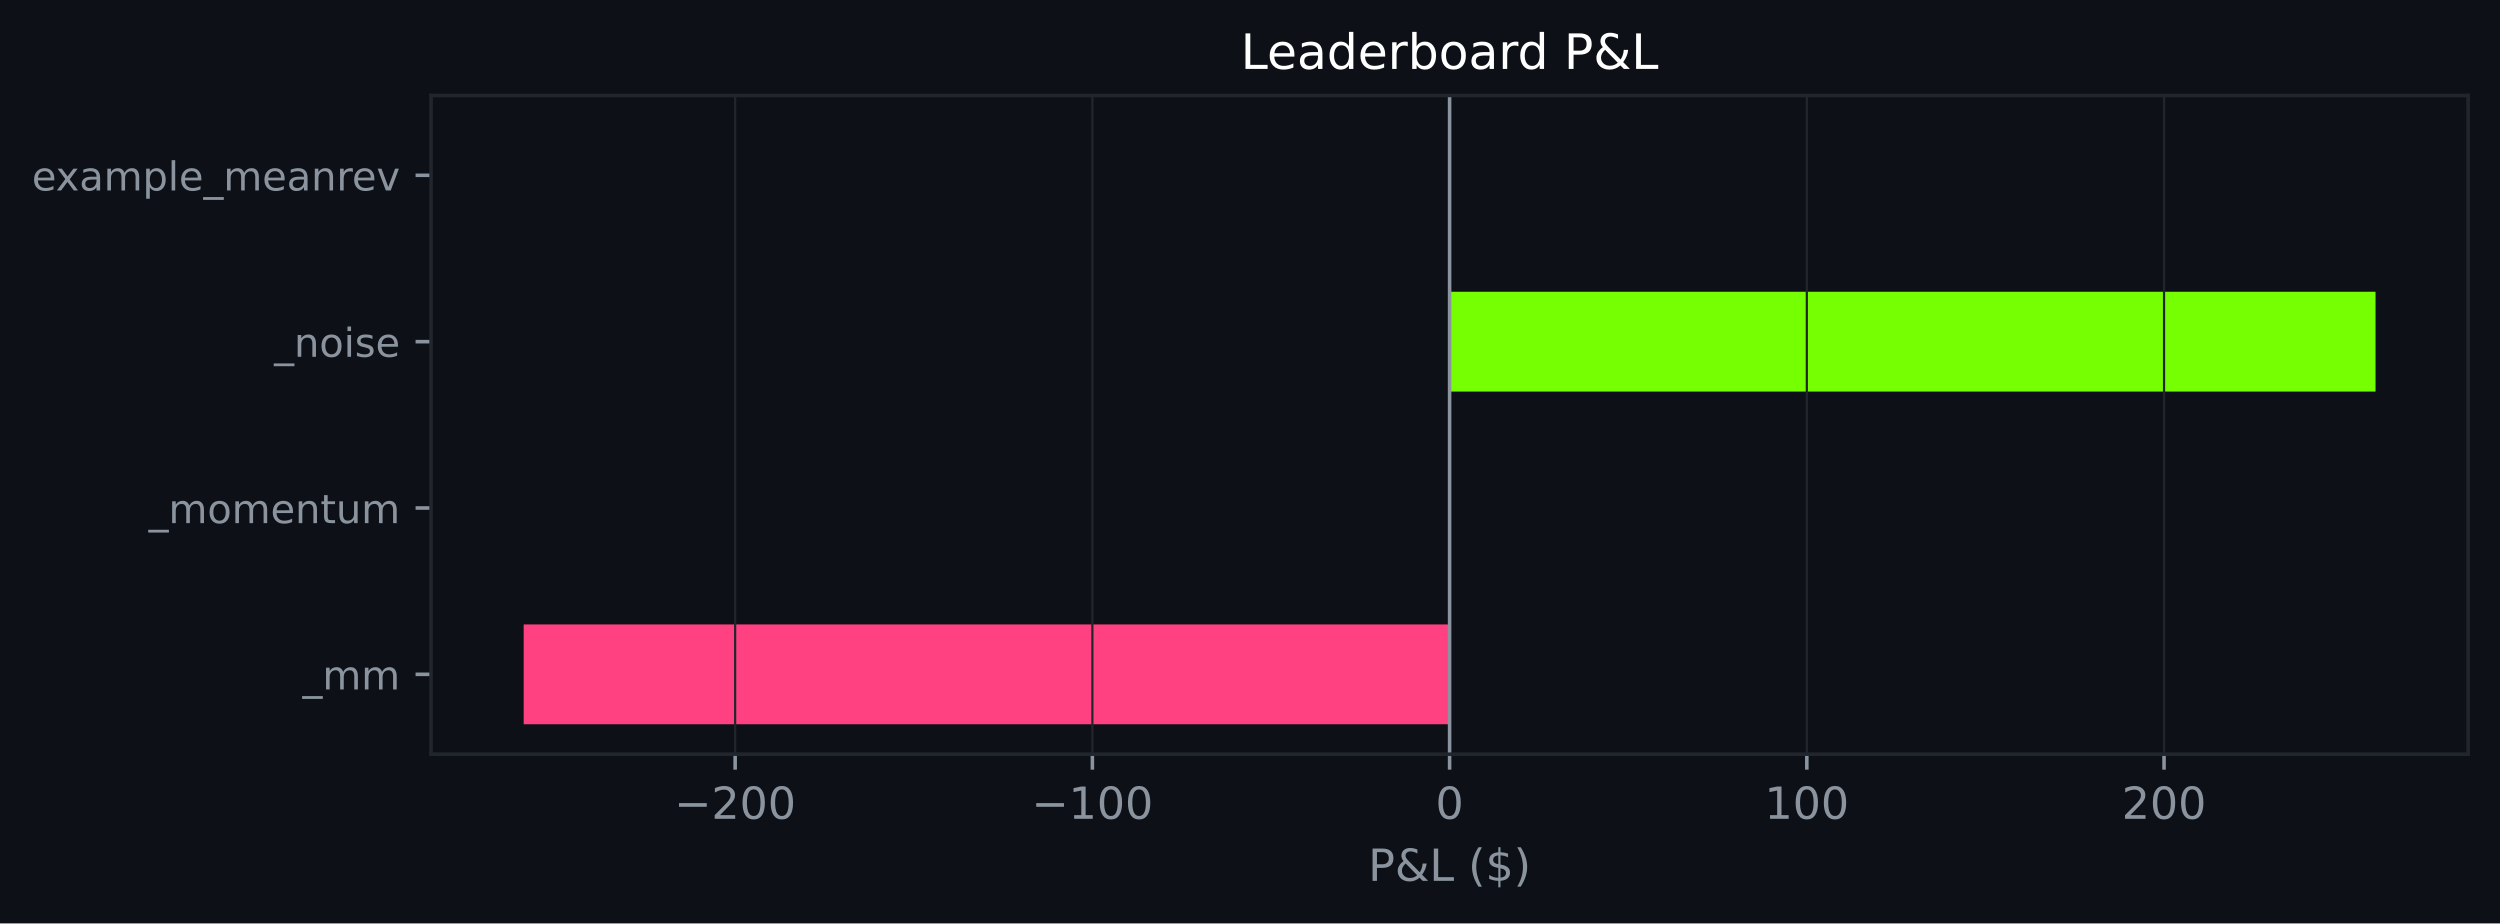
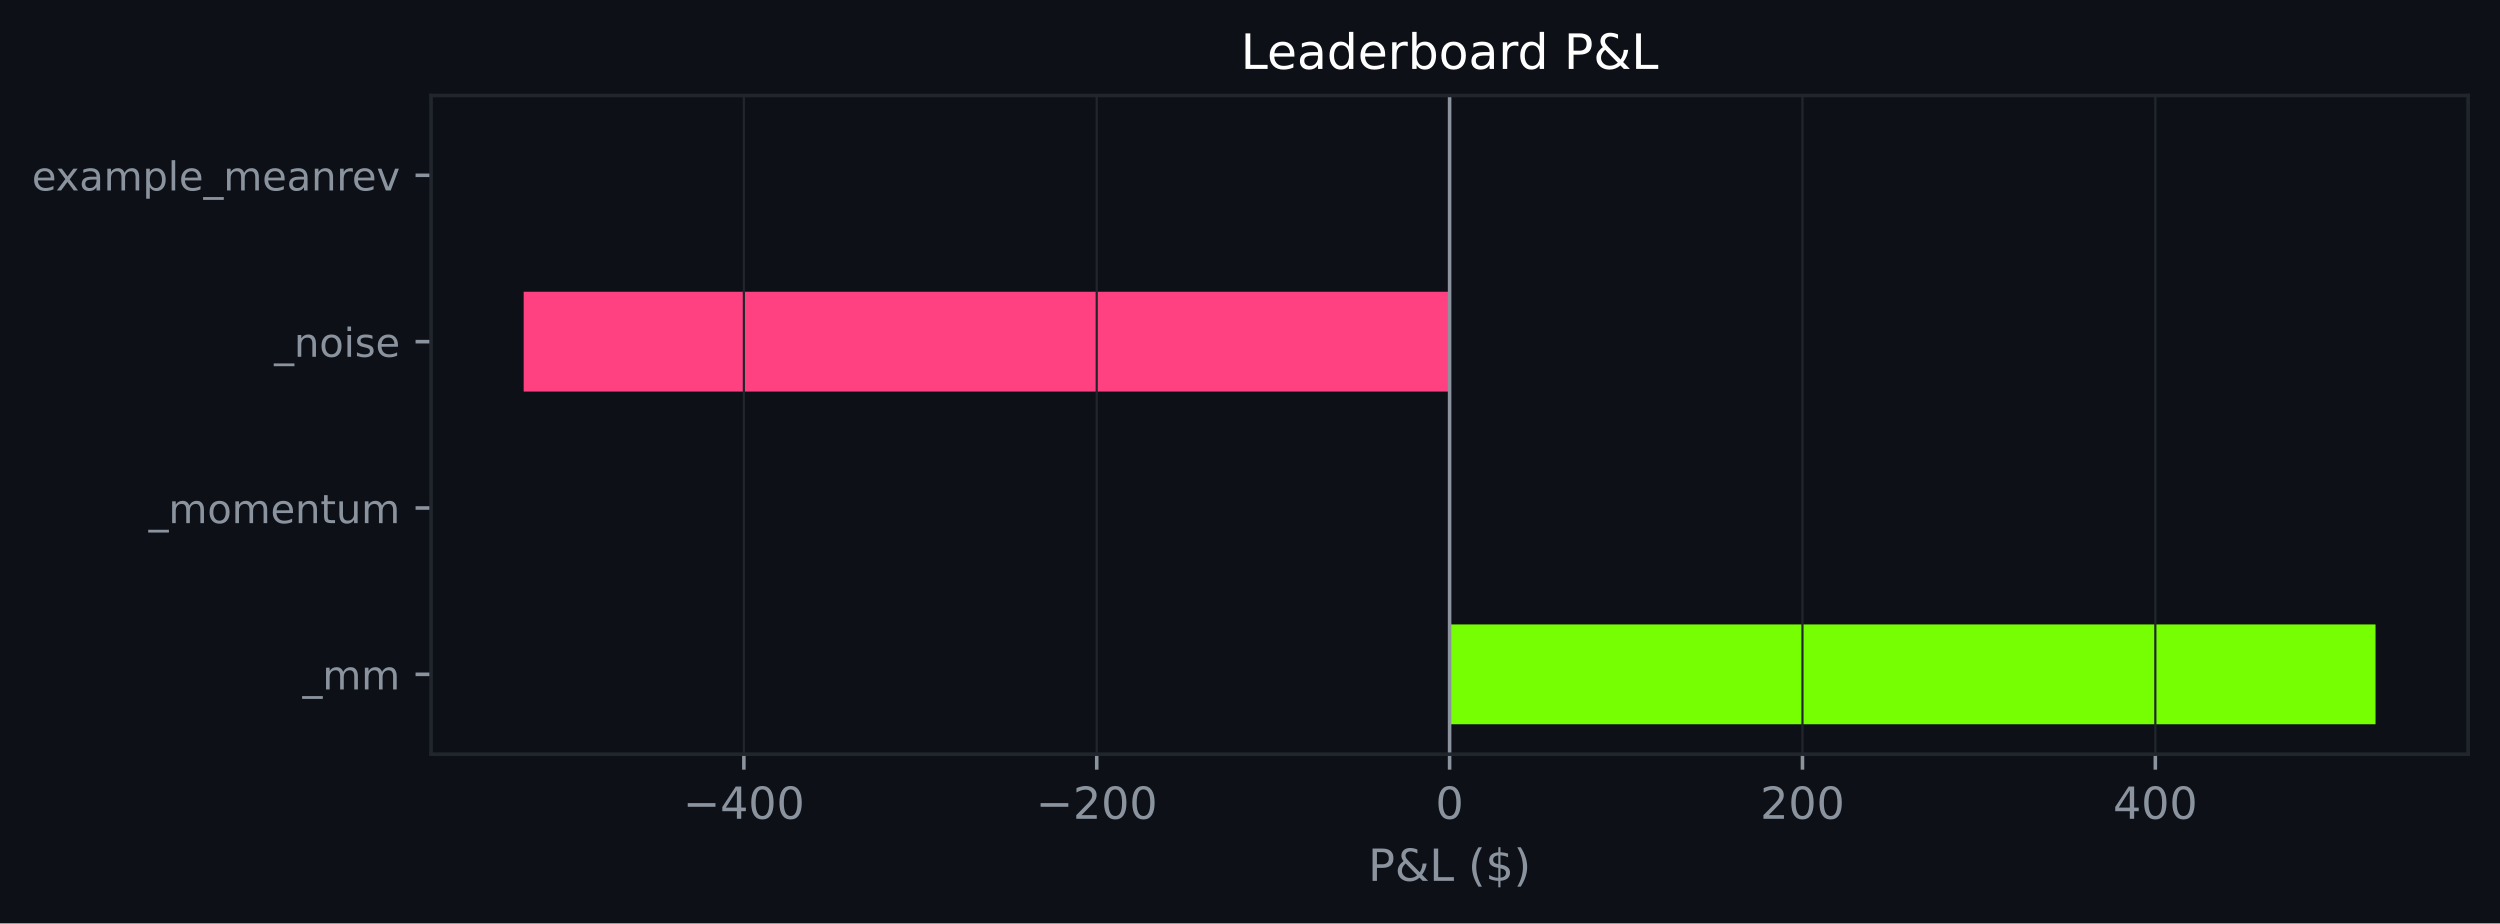
<svg xmlns="http://www.w3.org/2000/svg" xmlns:xlink="http://www.w3.org/1999/xlink" width="564.45pt" height="208.479pt" viewBox="0 0 564.45 208.479" version="1.1">
  <defs>
    <style type="text/css">*{stroke-linejoin: round; stroke-linecap: butt}</style>
  </defs>
  <g id="figure_1">
    <g id="patch_1">
      <path d="M 0 208.479  L 564.45 208.479  L 564.45 0  L 0 0  z " style="fill: #0d1117" />
    </g>
    <g id="axes_1">
      <g id="patch_2">
        <path d="M 97.33 170.279  L 557.25 170.279  L 557.25 21.558  L 97.33 21.558  z " style="fill: #0d1117" />
      </g>
      <g id="patch_3">
-         <path d="M 327.29 163.519  L 118.236 163.519  L 118.236 140.985  L 327.29 140.985  z " clip-path="url(#p765f3d6988)" style="fill: #ff4081" />
+         <path d="M 327.29 163.519  L 536.345 163.519  L 536.345 140.985  L 327.29 140.985  z " clip-path="url(#p732d7193bf)" style="fill: #76ff03" />
      </g>
      <g id="patch_4">
-         <path d="M 327.29 125.963  L 327.29 125.963  L 327.29 103.43  L 327.29 103.43  z " clip-path="url(#p765f3d6988)" style="fill: #76ff03" />
+         <path d="M 327.29 125.963  L 327.29 125.963  L 327.29 103.43  L 327.29 103.43  z " clip-path="url(#p732d7193bf)" style="fill: #76ff03" />
      </g>
      <g id="patch_5">
-         <path d="M 327.29 88.407  L 536.345 88.407  L 536.345 65.874  L 327.29 65.874  z " clip-path="url(#p765f3d6988)" style="fill: #76ff03" />
+         <path d="M 327.29 88.407  L 118.236 88.407  L 118.236 65.874  L 327.29 65.874  z " clip-path="url(#p732d7193bf)" style="fill: #ff4081" />
      </g>
      <g id="patch_6">
-         <path d="M 327.29 50.852  L 327.29 50.852  L 327.29 28.318  L 327.29 28.318  z " clip-path="url(#p765f3d6988)" style="fill: #76ff03" />
+         <path d="M 327.29 50.852  L 327.29 50.852  L 327.29 28.318  L 327.29 28.318  z " clip-path="url(#p732d7193bf)" style="fill: #76ff03" />
      </g>
      <g id="matplotlib.axis_1">
        <g id="xtick_1">
          <g id="line2d_1">
-             <path d="M 165.983 170.279  L 165.983 21.558  " clip-path="url(#p765f3d6988)" style="fill: none; stroke: #21262d; stroke-width: 0.5; stroke-linecap: square" />
+             <path d="M 167.95 170.279  L 167.95 21.558  " clip-path="url(#p732d7193bf)" style="fill: none; stroke: #21262d; stroke-width: 0.5; stroke-linecap: square" />
          </g>
          <g id="line2d_2">
            <defs>
-               <path id="m311a9d6d25" d="M 0 0  L 0 3.5  " style="stroke: #8b949e; stroke-width: 0.8" />
+               <path id="m69f4369d90" d="M 0 0  L 0 3.5  " style="stroke: #8b949e; stroke-width: 0.8" />
            </defs>
            <g>
-               <use xlink:href="#m311a9d6d25" x="165.983" y="170.279" style="fill: #8b949e; stroke: #8b949e; stroke-width: 0.8" />
+               <use xlink:href="#m69f4369d90" x="167.95" y="170.279" style="fill: #8b949e; stroke: #8b949e; stroke-width: 0.8" />
            </g>
          </g>
          <g id="text_1">
-             <g style="fill: #8b949e" transform="translate(152.2494 184.8762) scale(0.1 -0.1)">
+             <g style="fill: #8b949e" transform="translate(154.2165 184.8762) scale(0.1 -0.1)">
              <defs>
                <path id="DejaVuSans-c9c" d="M 678 2272  L 4684 2272  L 4684 1741  L 678 1741  L 678 2272  z " transform="scale(0.015625)" />
+                 <path id="DejaVuSans-17" d="M 2419 4116  L 825 1625  L 2419 1625  L 2419 4116  z M 2253 4666  L 3047 4666  L 3047 1625  L 3713 1625  L 3713 1100  L 3047 1100  L 3047 0  L 2419 0  L 2419 1100  L 313 1100  L 313 1709  L 2253 4666  z " transform="scale(0.015625)" />
+                 <path id="DejaVuSans-13" d="M 2034 4250  Q 1547 4250 1301 3770  Q 1056 3291 1056 2328  Q 1056 1369 1301 889  Q 1547 409 2034 409  Q 2525 409 2770 889  Q 3016 1369 3016 2328  Q 3016 3291 2770 3770  Q 2525 4250 2034 4250  z M 2034 4750  Q 2819 4750 3233 4129  Q 3647 3509 3647 2328  Q 3647 1150 3233 529  Q 2819 -91 2034 -91  Q 1250 -91 836 529  Q 422 1150 422 2328  Q 422 3509 836 4129  Q 1250 4750 2034 4750  z " transform="scale(0.015625)" />
+               </defs>
+               <use xlink:href="#DejaVuSans-c9c" />
+               <use xlink:href="#DejaVuSans-17" transform="translate(83.79688 0)" />
+               <use xlink:href="#DejaVuSans-13" transform="translate(147.4219 0)" />
+               <use xlink:href="#DejaVuSans-13" transform="translate(211.0469 0)" />
+             </g>
+           </g>
+         </g>
+         <g id="xtick_2">
+           <g id="line2d_3">
+             <path d="M 247.62 170.279  L 247.62 21.558  " clip-path="url(#p732d7193bf)" style="fill: none; stroke: #21262d; stroke-width: 0.5; stroke-linecap: square" />
+           </g>
+           <g id="line2d_4">
+             <g>
+               <use xlink:href="#m69f4369d90" x="247.62" y="170.279" style="fill: #8b949e; stroke: #8b949e; stroke-width: 0.8" />
+             </g>
+           </g>
+           <g id="text_2">
+             <g style="fill: #8b949e" transform="translate(233.8867 184.8762) scale(0.1 -0.1)">
+               <defs>
                <path id="DejaVuSans-15" d="M 1228 531  L 3431 531  L 3431 0  L 469 0  L 469 531  Q 828 903 1448 1529  Q 2069 2156 2228 2338  Q 2531 2678 2651 2914  Q 2772 3150 2772 3378  Q 2772 3750 2511 3984  Q 2250 4219 1831 4219  Q 1534 4219 1204 4116  Q 875 4013 500 3803  L 500 4441  Q 881 4594 1212 4672  Q 1544 4750 1819 4750  Q 2544 4750 2975 4387  Q 3406 4025 3406 3419  Q 3406 3131 3298 2873  Q 3191 2616 2906 2266  Q 2828 2175 2409 1742  Q 1991 1309 1228 531  z " transform="scale(0.015625)" />
-                 <path id="DejaVuSans-13" d="M 2034 4250  Q 1547 4250 1301 3770  Q 1056 3291 1056 2328  Q 1056 1369 1301 889  Q 1547 409 2034 409  Q 2525 409 2770 889  Q 3016 1369 3016 2328  Q 3016 3291 2770 3770  Q 2525 4250 2034 4250  z M 2034 4750  Q 2819 4750 3233 4129  Q 3647 3509 3647 2328  Q 3647 1150 3233 529  Q 2819 -91 2034 -91  Q 1250 -91 836 529  Q 422 1150 422 2328  Q 422 3509 836 4129  Q 1250 4750 2034 4750  z " transform="scale(0.015625)" />
              </defs>
              <use xlink:href="#DejaVuSans-c9c" />
              <use xlink:href="#DejaVuSans-15" transform="translate(83.79688 0)" />
              <use xlink:href="#DejaVuSans-13" transform="translate(147.4219 0)" />
              <use xlink:href="#DejaVuSans-13" transform="translate(211.0469 0)" />
            </g>
          </g>
        </g>
-         <g id="xtick_2">
-           <g id="line2d_3">
-             <path d="M 246.637 170.279  L 246.637 21.558  " clip-path="url(#p765f3d6988)" style="fill: none; stroke: #21262d; stroke-width: 0.5; stroke-linecap: square" />
-           </g>
-           <g id="line2d_4">
-             <g>
-               <use xlink:href="#m311a9d6d25" x="246.637" y="170.279" style="fill: #8b949e; stroke: #8b949e; stroke-width: 0.8" />
-             </g>
-           </g>
-           <g id="text_2">
-             <g style="fill: #8b949e" transform="translate(232.9031 184.8762) scale(0.1 -0.1)">
-               <defs>
-                 <path id="DejaVuSans-14" d="M 794 531  L 1825 531  L 1825 4091  L 703 3866  L 703 4441  L 1819 4666  L 2450 4666  L 2450 531  L 3481 531  L 3481 0  L 794 0  L 794 531  z " transform="scale(0.015625)" />
-               </defs>
-               <use xlink:href="#DejaVuSans-c9c" />
-               <use xlink:href="#DejaVuSans-14" transform="translate(83.79688 0)" />
-               <use xlink:href="#DejaVuSans-13" transform="translate(147.4219 0)" />
-               <use xlink:href="#DejaVuSans-13" transform="translate(211.0469 0)" />
-             </g>
-           </g>
-         </g>
        <g id="xtick_3">
          <g id="line2d_5">
-             <path d="M 327.29 170.279  L 327.29 21.558  " clip-path="url(#p765f3d6988)" style="fill: none; stroke: #21262d; stroke-width: 0.5; stroke-linecap: square" />
+             <path d="M 327.29 170.279  L 327.29 21.558  " clip-path="url(#p732d7193bf)" style="fill: none; stroke: #21262d; stroke-width: 0.5; stroke-linecap: square" />
          </g>
          <g id="line2d_6">
            <g>
-               <use xlink:href="#m311a9d6d25" x="327.29" y="170.279" style="fill: #8b949e; stroke: #8b949e; stroke-width: 0.8" />
+               <use xlink:href="#m69f4369d90" x="327.29" y="170.279" style="fill: #8b949e; stroke: #8b949e; stroke-width: 0.8" />
            </g>
          </g>
          <g id="text_3">
            <g style="fill: #8b949e" transform="translate(324.1092 184.8762) scale(0.1 -0.1)">
              <use xlink:href="#DejaVuSans-13" />
            </g>
          </g>
        </g>
        <g id="xtick_4">
          <g id="line2d_7">
-             <path d="M 407.944 170.279  L 407.944 21.558  " clip-path="url(#p765f3d6988)" style="fill: none; stroke: #21262d; stroke-width: 0.5; stroke-linecap: square" />
+             <path d="M 406.961 170.279  L 406.961 21.558  " clip-path="url(#p732d7193bf)" style="fill: none; stroke: #21262d; stroke-width: 0.5; stroke-linecap: square" />
          </g>
          <g id="line2d_8">
            <g>
-               <use xlink:href="#m311a9d6d25" x="407.944" y="170.279" style="fill: #8b949e; stroke: #8b949e; stroke-width: 0.8" />
+               <use xlink:href="#m69f4369d90" x="406.961" y="170.279" style="fill: #8b949e; stroke: #8b949e; stroke-width: 0.8" />
            </g>
          </g>
          <g id="text_4">
-             <g style="fill: #8b949e" transform="translate(398.4005 184.8762) scale(0.1 -0.1)">
-               <use xlink:href="#DejaVuSans-14" />
+             <g style="fill: #8b949e" transform="translate(397.4169 184.8762) scale(0.1 -0.1)">
+               <use xlink:href="#DejaVuSans-15" />
              <use xlink:href="#DejaVuSans-13" transform="translate(63.625 0)" />
              <use xlink:href="#DejaVuSans-13" transform="translate(127.25 0)" />
            </g>
          </g>
        </g>
        <g id="xtick_5">
          <g id="line2d_9">
-             <path d="M 488.598 170.279  L 488.598 21.558  " clip-path="url(#p765f3d6988)" style="fill: none; stroke: #21262d; stroke-width: 0.5; stroke-linecap: square" />
+             <path d="M 486.631 170.279  L 486.631 21.558  " clip-path="url(#p732d7193bf)" style="fill: none; stroke: #21262d; stroke-width: 0.5; stroke-linecap: square" />
          </g>
          <g id="line2d_10">
            <g>
-               <use xlink:href="#m311a9d6d25" x="488.598" y="170.279" style="fill: #8b949e; stroke: #8b949e; stroke-width: 0.8" />
+               <use xlink:href="#m69f4369d90" x="486.631" y="170.279" style="fill: #8b949e; stroke: #8b949e; stroke-width: 0.8" />
            </g>
          </g>
          <g id="text_5">
-             <g style="fill: #8b949e" transform="translate(479.0542 184.8762) scale(0.1 -0.1)">
-               <use xlink:href="#DejaVuSans-15" />
+             <g style="fill: #8b949e" transform="translate(477.0871 184.8762) scale(0.1 -0.1)">
+               <use xlink:href="#DejaVuSans-17" />
              <use xlink:href="#DejaVuSans-13" transform="translate(63.625 0)" />
              <use xlink:href="#DejaVuSans-13" transform="translate(127.25 0)" />
            </g>
          </g>
        </g>
        <g id="text_6">
          <g style="fill: #8b949e" transform="translate(308.9186 198.877) scale(0.1 -0.1)">
            <defs>
              <path id="DejaVuSans-33" d="M 1259 4147  L 1259 2394  L 2053 2394  Q 2494 2394 2734 2622  Q 2975 2850 2975 3272  Q 2975 3691 2734 3919  Q 2494 4147 2053 4147  L 1259 4147  z M 628 4666  L 2053 4666  Q 2838 4666 3239 4311  Q 3641 3956 3641 3272  Q 3641 2581 3239 2228  Q 2838 1875 2053 1875  L 1259 1875  L 1259 0  L 628 0  L 628 4666  z " transform="scale(0.015625)" />
              <path id="DejaVuSans-9" d="M 1556 2509  Q 1272 2256 1139 2004  Q 1006 1753 1006 1478  Q 1006 1022 1337 719  Q 1669 416 2169 416  Q 2466 416 2725 514  Q 2984 613 3213 813  L 1556 2509  z M 1997 2859  L 3584 1234  Q 3769 1513 3872 1830  Q 3975 2147 3994 2503  L 4575 2503  Q 4538 2091 4375 1687  Q 4213 1284 3922 891  L 4794 0  L 4006 0  L 3559 459  Q 3234 181 2878 45  Q 2522 -91 2113 -91  Q 1359 -91 881 339  Q 403 769 403 1441  Q 403 1841 612 2192  Q 822 2544 1241 2853  Q 1091 3050 1012 3245  Q 934 3441 934 3628  Q 934 4134 1281 4442  Q 1628 4750 2203 4750  Q 2463 4750 2720 4694  Q 2978 4638 3244 4525  L 3244 3956  Q 2972 4103 2725 4179  Q 2478 4256 2266 4256  Q 1938 4256 1733 4082  Q 1528 3909 1528 3634  Q 1528 3475 1620 3314  Q 1713 3153 1997 2859  z " transform="scale(0.015625)" />
              <path id="DejaVuSans-2f" d="M 628 4666  L 1259 4666  L 1259 531  L 3531 531  L 3531 0  L 628 0  L 628 4666  z " transform="scale(0.015625)" />
              <path id="DejaVuSans-3" transform="scale(0.015625)" />
              <path id="DejaVuSans-b" d="M 1984 4856  Q 1566 4138 1362 3434  Q 1159 2731 1159 2009  Q 1159 1288 1364 580  Q 1569 -128 1984 -844  L 1484 -844  Q 1016 -109 783 600  Q 550 1309 550 2009  Q 550 2706 781 3412  Q 1013 4119 1484 4856  L 1984 4856  z " transform="scale(0.015625)" />
              <path id="DejaVuSans-7" d="M 2163 -941  L 1850 -941  L 1847 0  Q 1519 6 1191 76  Q 863 147 531 288  L 531 850  Q 850 650 1176 548  Q 1503 447 1850 444  L 1850 1869  Q 1159 1981 845 2250  Q 531 2519 531 2988  Q 531 3497 872 3790  Q 1213 4084 1850 4128  L 1850 4863  L 2163 4863  L 2163 4138  Q 2453 4125 2725 4076  Q 2997 4028 3256 3944  L 3256 3397  Q 2997 3528 2723 3600  Q 2450 3672 2163 3684  L 2163 2350  Q 2872 2241 3206 1959  Q 3541 1678 3541 1191  Q 3541 663 3186 358  Q 2831 53 2163 6  L 2163 -941  z M 1850 2406  L 1850 3688  Q 1488 3647 1297 3481  Q 1106 3316 1106 3041  Q 1106 2772 1282 2622  Q 1459 2472 1850 2406  z M 2163 1806  L 2163 453  Q 2559 506 2761 678  Q 2963 850 2963 1131  Q 2963 1406 2770 1568  Q 2578 1731 2163 1806  z " transform="scale(0.015625)" />
              <path id="DejaVuSans-c" d="M 513 4856  L 1013 4856  Q 1481 4119 1714 3412  Q 1947 2706 1947 2009  Q 1947 1309 1714 600  Q 1481 -109 1013 -844  L 513 -844  Q 928 -128 1133 580  Q 1338 1288 1338 2009  Q 1338 2731 1133 3434  Q 928 4138 513 4856  z " transform="scale(0.015625)" />
            </defs>
            <use xlink:href="#DejaVuSans-33" />
            <use xlink:href="#DejaVuSans-9" transform="translate(60.29688 0)" />
            <use xlink:href="#DejaVuSans-2f" transform="translate(138.2812 0)" />
            <use xlink:href="#DejaVuSans-3" transform="translate(194 0)" />
            <use xlink:href="#DejaVuSans-b" transform="translate(225.7812 0)" />
            <use xlink:href="#DejaVuSans-7" transform="translate(264.7969 0)" />
            <use xlink:href="#DejaVuSans-c" transform="translate(328.4219 0)" />
          </g>
        </g>
      </g>
      <g id="matplotlib.axis_2">
        <g id="ytick_1">
          <g id="line2d_11">
            <defs>
-               <path id="m9584d2adaf" d="M 0 0  L -3.5 0  " style="stroke: #8b949e; stroke-width: 0.8" />
+               <path id="m16f3c02ac6" d="M 0 0  L -3.5 0  " style="stroke: #8b949e; stroke-width: 0.8" />
            </defs>
            <g>
-               <use xlink:href="#m9584d2adaf" x="97.33" y="152.252" style="fill: #8b949e; stroke: #8b949e; stroke-width: 0.8" />
+               <use xlink:href="#m16f3c02ac6" x="97.33" y="152.252" style="fill: #8b949e; stroke: #8b949e; stroke-width: 0.8" />
            </g>
          </g>
          <g id="text_7">
            <g style="fill: #8b949e" transform="translate(68.29734 155.6708) scale(0.09 -0.09)">
              <defs>
                <path id="DejaVuSans-42" d="M 3263 -1063  L 3263 -1509  L -63 -1509  L -63 -1063  L 3263 -1063  z " transform="scale(0.015625)" />
                <path id="DejaVuSans-50" d="M 3328 2828  Q 3544 3216 3844 3400  Q 4144 3584 4550 3584  Q 5097 3584 5394 3201  Q 5691 2819 5691 2113  L 5691 0  L 5113 0  L 5113 2094  Q 5113 2597 4934 2840  Q 4756 3084 4391 3084  Q 3944 3084 3684 2787  Q 3425 2491 3425 1978  L 3425 0  L 2847 0  L 2847 2094  Q 2847 2600 2669 2842  Q 2491 3084 2119 3084  Q 1678 3084 1418 2786  Q 1159 2488 1159 1978  L 1159 0  L 581 0  L 581 3500  L 1159 3500  L 1159 2956  Q 1356 3278 1631 3431  Q 1906 3584 2284 3584  Q 2666 3584 2933 3390  Q 3200 3197 3328 2828  z " transform="scale(0.015625)" />
              </defs>
              <use xlink:href="#DejaVuSans-42" />
              <use xlink:href="#DejaVuSans-50" transform="translate(50 0)" />
              <use xlink:href="#DejaVuSans-50" transform="translate(147.4062 0)" />
            </g>
          </g>
        </g>
        <g id="ytick_2">
          <g id="line2d_12">
            <g>
-               <use xlink:href="#m9584d2adaf" x="97.33" y="114.696" style="fill: #8b949e; stroke: #8b949e; stroke-width: 0.8" />
+               <use xlink:href="#m16f3c02ac6" x="97.33" y="114.696" style="fill: #8b949e; stroke: #8b949e; stroke-width: 0.8" />
            </g>
          </g>
          <g id="text_8">
            <g style="fill: #8b949e" transform="translate(33.55031 118.1152) scale(0.09 -0.09)">
              <defs>
                <path id="DejaVuSans-52" d="M 1959 3097  Q 1497 3097 1228 2736  Q 959 2375 959 1747  Q 959 1119 1226 758  Q 1494 397 1959 397  Q 2419 397 2687 759  Q 2956 1122 2956 1747  Q 2956 2369 2687 2733  Q 2419 3097 1959 3097  z M 1959 3584  Q 2709 3584 3137 3096  Q 3566 2609 3566 1747  Q 3566 888 3137 398  Q 2709 -91 1959 -91  Q 1206 -91 779 398  Q 353 888 353 1747  Q 353 2609 779 3096  Q 1206 3584 1959 3584  z " transform="scale(0.015625)" />
                <path id="DejaVuSans-48" d="M 3597 1894  L 3597 1613  L 953 1613  Q 991 1019 1311 708  Q 1631 397 2203 397  Q 2534 397 2845 478  Q 3156 559 3463 722  L 3463 178  Q 3153 47 2828 -22  Q 2503 -91 2169 -91  Q 1331 -91 842 396  Q 353 884 353 1716  Q 353 2575 817 3079  Q 1281 3584 2069 3584  Q 2775 3584 3186 3129  Q 3597 2675 3597 1894  z M 3022 2063  Q 3016 2534 2758 2815  Q 2500 3097 2075 3097  Q 1594 3097 1305 2825  Q 1016 2553 972 2059  L 3022 2063  z " transform="scale(0.015625)" />
                <path id="DejaVuSans-51" d="M 3513 2113  L 3513 0  L 2938 0  L 2938 2094  Q 2938 2591 2744 2837  Q 2550 3084 2163 3084  Q 1697 3084 1428 2787  Q 1159 2491 1159 1978  L 1159 0  L 581 0  L 581 3500  L 1159 3500  L 1159 2956  Q 1366 3272 1645 3428  Q 1925 3584 2291 3584  Q 2894 3584 3203 3211  Q 3513 2838 3513 2113  z " transform="scale(0.015625)" />
                <path id="DejaVuSans-57" d="M 1172 4494  L 1172 3500  L 2356 3500  L 2356 3053  L 1172 3053  L 1172 1153  Q 1172 725 1289 603  Q 1406 481 1766 481  L 2356 481  L 2356 0  L 1766 0  Q 1100 0 847 248  Q 594 497 594 1153  L 594 3053  L 172 3053  L 172 3500  L 594 3500  L 594 4494  L 1172 4494  z " transform="scale(0.015625)" />
                <path id="DejaVuSans-58" d="M 544 1381  L 544 3500  L 1119 3500  L 1119 1403  Q 1119 906 1312 657  Q 1506 409 1894 409  Q 2359 409 2629 706  Q 2900 1003 2900 1516  L 2900 3500  L 3475 3500  L 3475 0  L 2900 0  L 2900 538  Q 2691 219 2414 64  Q 2138 -91 1772 -91  Q 1169 -91 856 284  Q 544 659 544 1381  z M 1991 3584  L 1991 3584  z " transform="scale(0.015625)" />
              </defs>
              <use xlink:href="#DejaVuSans-42" />
              <use xlink:href="#DejaVuSans-50" transform="translate(50 0)" />
              <use xlink:href="#DejaVuSans-52" transform="translate(147.4062 0)" />
              <use xlink:href="#DejaVuSans-50" transform="translate(208.5938 0)" />
              <use xlink:href="#DejaVuSans-48" transform="translate(306 0)" />
              <use xlink:href="#DejaVuSans-51" transform="translate(367.5312 0)" />
              <use xlink:href="#DejaVuSans-57" transform="translate(430.9062 0)" />
              <use xlink:href="#DejaVuSans-58" transform="translate(470.1094 0)" />
              <use xlink:href="#DejaVuSans-50" transform="translate(533.4844 0)" />
            </g>
          </g>
        </g>
        <g id="ytick_3">
          <g id="line2d_13">
            <g>
-               <use xlink:href="#m9584d2adaf" x="97.33" y="77.141" style="fill: #8b949e; stroke: #8b949e; stroke-width: 0.8" />
+               <use xlink:href="#m16f3c02ac6" x="97.33" y="77.141" style="fill: #8b949e; stroke: #8b949e; stroke-width: 0.8" />
            </g>
          </g>
          <g id="text_9">
            <g style="fill: #8b949e" transform="translate(61.89328 80.55989) scale(0.09 -0.09)">
              <defs>
                <path id="DejaVuSans-4c" d="M 603 3500  L 1178 3500  L 1178 0  L 603 0  L 603 3500  z M 603 4863  L 1178 4863  L 1178 4134  L 603 4134  L 603 4863  z " transform="scale(0.015625)" />
                <path id="DejaVuSans-56" d="M 2834 3397  L 2834 2853  Q 2591 2978 2328 3040  Q 2066 3103 1784 3103  Q 1356 3103 1142 2972  Q 928 2841 928 2578  Q 928 2378 1081 2264  Q 1234 2150 1697 2047  L 1894 2003  Q 2506 1872 2764 1633  Q 3022 1394 3022 966  Q 3022 478 2636 193  Q 2250 -91 1575 -91  Q 1294 -91 989 -36  Q 684 19 347 128  L 347 722  Q 666 556 975 473  Q 1284 391 1588 391  Q 1994 391 2212 530  Q 2431 669 2431 922  Q 2431 1156 2273 1281  Q 2116 1406 1581 1522  L 1381 1569  Q 847 1681 609 1914  Q 372 2147 372 2553  Q 372 3047 722 3315  Q 1072 3584 1716 3584  Q 2034 3584 2315 3537  Q 2597 3491 2834 3397  z " transform="scale(0.015625)" />
              </defs>
              <use xlink:href="#DejaVuSans-42" />
              <use xlink:href="#DejaVuSans-51" transform="translate(50 0)" />
              <use xlink:href="#DejaVuSans-52" transform="translate(113.375 0)" />
              <use xlink:href="#DejaVuSans-4c" transform="translate(174.5625 0)" />
              <use xlink:href="#DejaVuSans-56" transform="translate(202.3438 0)" />
              <use xlink:href="#DejaVuSans-48" transform="translate(254.4375 0)" />
            </g>
          </g>
        </g>
        <g id="ytick_4">
          <g id="line2d_14">
            <g>
-               <use xlink:href="#m9584d2adaf" x="97.33" y="39.585" style="fill: #8b949e; stroke: #8b949e; stroke-width: 0.8" />
+               <use xlink:href="#m16f3c02ac6" x="97.33" y="39.585" style="fill: #8b949e; stroke: #8b949e; stroke-width: 0.8" />
            </g>
          </g>
          <g id="text_10">
            <g style="fill: #8b949e" transform="translate(7.2 43.00427) scale(0.09 -0.09)">
              <defs>
                <path id="DejaVuSans-5b" d="M 3513 3500  L 2247 1797  L 3578 0  L 2900 0  L 1881 1375  L 863 0  L 184 0  L 1544 1831  L 300 3500  L 978 3500  L 1906 2253  L 2834 3500  L 3513 3500  z " transform="scale(0.015625)" />
                <path id="DejaVuSans-44" d="M 2194 1759  Q 1497 1759 1228 1600  Q 959 1441 959 1056  Q 959 750 1161 570  Q 1363 391 1709 391  Q 2188 391 2477 730  Q 2766 1069 2766 1631  L 2766 1759  L 2194 1759  z M 3341 1997  L 3341 0  L 2766 0  L 2766 531  Q 2569 213 2275 61  Q 1981 -91 1556 -91  Q 1019 -91 701 211  Q 384 513 384 1019  Q 384 1609 779 1909  Q 1175 2209 1959 2209  L 2766 2209  L 2766 2266  Q 2766 2663 2505 2880  Q 2244 3097 1772 3097  Q 1472 3097 1187 3025  Q 903 2953 641 2809  L 641 3341  Q 956 3463 1253 3523  Q 1550 3584 1831 3584  Q 2591 3584 2966 3190  Q 3341 2797 3341 1997  z " transform="scale(0.015625)" />
                <path id="DejaVuSans-53" d="M 1159 525  L 1159 -1331  L 581 -1331  L 581 3500  L 1159 3500  L 1159 2969  Q 1341 3281 1617 3432  Q 1894 3584 2278 3584  Q 2916 3584 3314 3078  Q 3713 2572 3713 1747  Q 3713 922 3314 415  Q 2916 -91 2278 -91  Q 1894 -91 1617 61  Q 1341 213 1159 525  z M 3116 1747  Q 3116 2381 2855 2742  Q 2594 3103 2138 3103  Q 1681 3103 1420 2742  Q 1159 2381 1159 1747  Q 1159 1113 1420 752  Q 1681 391 2138 391  Q 2594 391 2855 752  Q 3116 1113 3116 1747  z " transform="scale(0.015625)" />
                <path id="DejaVuSans-4f" d="M 603 4863  L 1178 4863  L 1178 0  L 603 0  L 603 4863  z " transform="scale(0.015625)" />
                <path id="DejaVuSans-55" d="M 2631 2963  Q 2534 3019 2420 3045  Q 2306 3072 2169 3072  Q 1681 3072 1420 2755  Q 1159 2438 1159 1844  L 1159 0  L 581 0  L 581 3500  L 1159 3500  L 1159 2956  Q 1341 3275 1631 3429  Q 1922 3584 2338 3584  Q 2397 3584 2469 3576  Q 2541 3569 2628 3553  L 2631 2963  z " transform="scale(0.015625)" />
                <path id="DejaVuSans-59" d="M 191 3500  L 800 3500  L 1894 563  L 2988 3500  L 3597 3500  L 2284 0  L 1503 0  L 191 3500  z " transform="scale(0.015625)" />
              </defs>
              <use xlink:href="#DejaVuSans-48" />
              <use xlink:href="#DejaVuSans-5b" transform="translate(59.78125 0)" />
              <use xlink:href="#DejaVuSans-44" transform="translate(118.9688 0)" />
              <use xlink:href="#DejaVuSans-50" transform="translate(180.25 0)" />
              <use xlink:href="#DejaVuSans-53" transform="translate(277.6562 0)" />
              <use xlink:href="#DejaVuSans-4f" transform="translate(341.1406 0)" />
              <use xlink:href="#DejaVuSans-48" transform="translate(368.9219 0)" />
              <use xlink:href="#DejaVuSans-42" transform="translate(430.4531 0)" />
              <use xlink:href="#DejaVuSans-50" transform="translate(480.4531 0)" />
              <use xlink:href="#DejaVuSans-48" transform="translate(577.8594 0)" />
              <use xlink:href="#DejaVuSans-44" transform="translate(639.3906 0)" />
              <use xlink:href="#DejaVuSans-51" transform="translate(700.6719 0)" />
              <use xlink:href="#DejaVuSans-55" transform="translate(764.0469 0)" />
              <use xlink:href="#DejaVuSans-48" transform="translate(802.9531 0)" />
              <use xlink:href="#DejaVuSans-59" transform="translate(864.4844 0)" />
            </g>
          </g>
        </g>
      </g>
      <g id="line2d_15">
-         <path d="M 327.29 170.279  L 327.29 21.558  " clip-path="url(#p765f3d6988)" style="fill: none; stroke: #8b949e; stroke-width: 0.8; stroke-linecap: square" />
+         <path d="M 327.29 170.279  L 327.29 21.558  " clip-path="url(#p732d7193bf)" style="fill: none; stroke: #8b949e; stroke-width: 0.8; stroke-linecap: square" />
      </g>
      <g id="patch_7">
        <path d="M 97.33 170.279  L 97.33 21.558  " style="fill: none; stroke: #21262d; stroke-width: 0.8; stroke-linejoin: miter; stroke-linecap: square" />
      </g>
      <g id="patch_8">
        <path d="M 557.25 170.279  L 557.25 21.558  " style="fill: none; stroke: #21262d; stroke-width: 0.8; stroke-linejoin: miter; stroke-linecap: square" />
      </g>
      <g id="patch_9">
        <path d="M 97.33 170.279  L 557.25 170.279  " style="fill: none; stroke: #21262d; stroke-width: 0.8; stroke-linejoin: miter; stroke-linecap: square" />
      </g>
      <g id="patch_10">
        <path d="M 97.33 21.558  L 557.25 21.558  " style="fill: none; stroke: #21262d; stroke-width: 0.8; stroke-linejoin: miter; stroke-linecap: square" />
      </g>
      <g id="text_11">
        <g style="fill: #ffffff" transform="translate(280.1288 15.55828) scale(0.11 -0.11)">
          <defs>
            <path id="DejaVuSans-47" d="M 2906 2969  L 2906 4863  L 3481 4863  L 3481 0  L 2906 0  L 2906 525  Q 2725 213 2448 61  Q 2172 -91 1784 -91  Q 1150 -91 751 415  Q 353 922 353 1747  Q 353 2572 751 3078  Q 1150 3584 1784 3584  Q 2172 3584 2448 3432  Q 2725 3281 2906 2969  z M 947 1747  Q 947 1113 1208 752  Q 1469 391 1925 391  Q 2381 391 2643 752  Q 2906 1113 2906 1747  Q 2906 2381 2643 2742  Q 2381 3103 1925 3103  Q 1469 3103 1208 2742  Q 947 2381 947 1747  z " transform="scale(0.015625)" />
            <path id="DejaVuSans-45" d="M 3116 1747  Q 3116 2381 2855 2742  Q 2594 3103 2138 3103  Q 1681 3103 1420 2742  Q 1159 2381 1159 1747  Q 1159 1113 1420 752  Q 1681 391 2138 391  Q 2594 391 2855 752  Q 3116 1113 3116 1747  z M 1159 2969  Q 1341 3281 1617 3432  Q 1894 3584 2278 3584  Q 2916 3584 3314 3078  Q 3713 2572 3713 1747  Q 3713 922 3314 415  Q 2916 -91 2278 -91  Q 1894 -91 1617 61  Q 1341 213 1159 525  L 1159 0  L 581 0  L 581 4863  L 1159 4863  L 1159 2969  z " transform="scale(0.015625)" />
          </defs>
          <use xlink:href="#DejaVuSans-2f" />
          <use xlink:href="#DejaVuSans-48" transform="translate(53.96875 0)" />
          <use xlink:href="#DejaVuSans-44" transform="translate(115.5 0)" />
          <use xlink:href="#DejaVuSans-47" transform="translate(176.7812 0)" />
          <use xlink:href="#DejaVuSans-48" transform="translate(240.2656 0)" />
          <use xlink:href="#DejaVuSans-55" transform="translate(301.7969 0)" />
          <use xlink:href="#DejaVuSans-45" transform="translate(342.9062 0)" />
          <use xlink:href="#DejaVuSans-52" transform="translate(406.3906 0)" />
          <use xlink:href="#DejaVuSans-44" transform="translate(467.5781 0)" />
          <use xlink:href="#DejaVuSans-55" transform="translate(528.8594 0)" />
          <use xlink:href="#DejaVuSans-47" transform="translate(568.2188 0)" />
          <use xlink:href="#DejaVuSans-3" transform="translate(631.7031 0)" />
          <use xlink:href="#DejaVuSans-33" transform="translate(663.4844 0)" />
          <use xlink:href="#DejaVuSans-9" transform="translate(723.7812 0)" />
          <use xlink:href="#DejaVuSans-2f" transform="translate(801.7656 0)" />
        </g>
      </g>
    </g>
  </g>
  <defs>
-     <clipPath id="p765f3d6988">
+     <clipPath id="p732d7193bf">
      <rect x="97.33" y="21.558" width="459.92" height="148.72" />
    </clipPath>
  </defs>
</svg>
